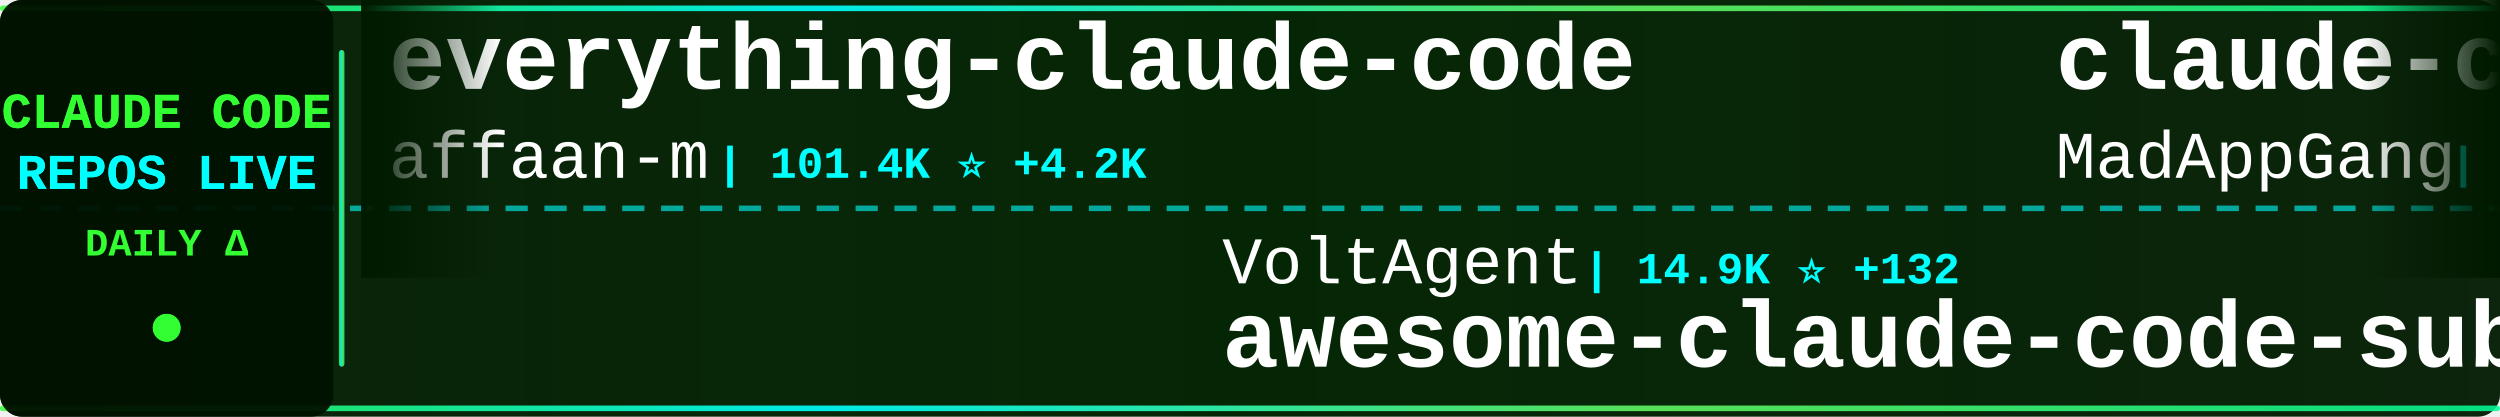
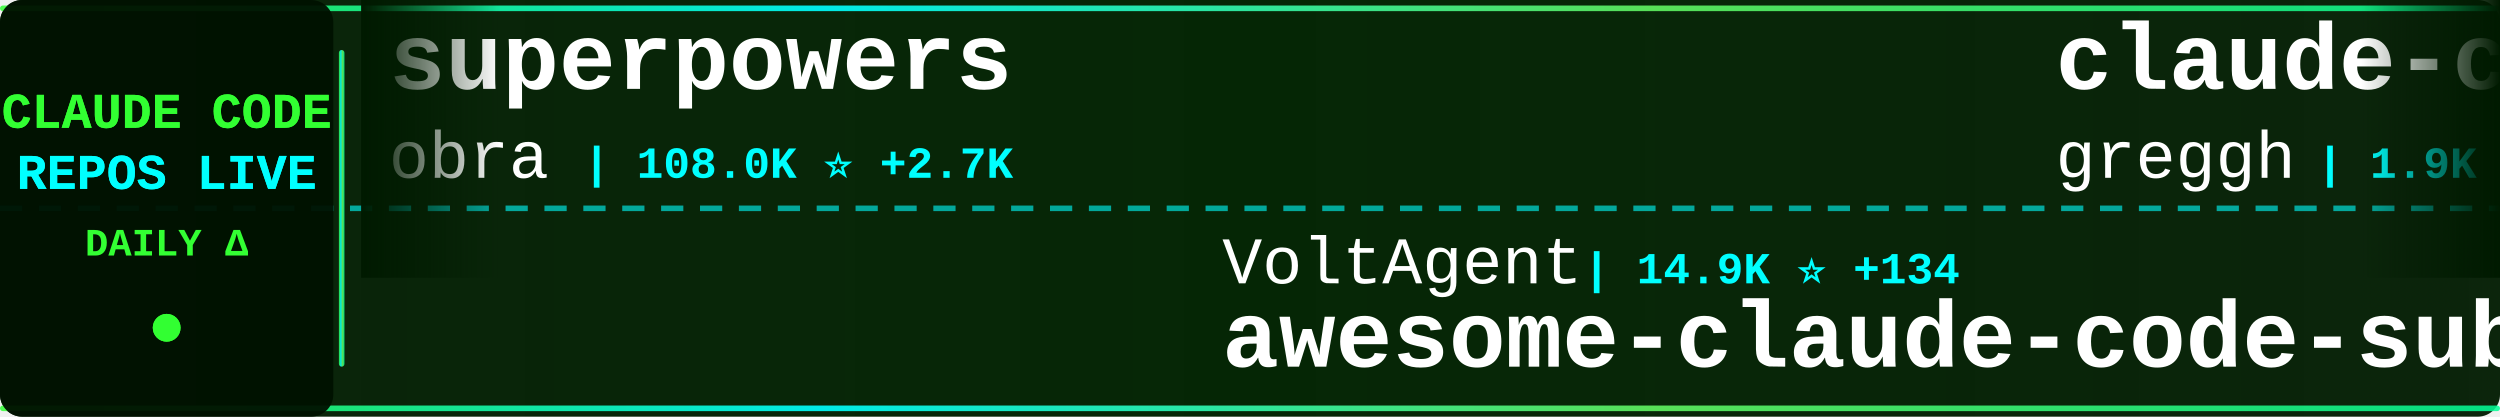
<svg xmlns="http://www.w3.org/2000/svg" width="900" height="150">
  <defs>
    <linearGradient id="tickerBg" x1="0%" y1="0%" x2="100%" y2="0%">
      <stop offset="0%" style="stop-color:#001a00;stop-opacity:0.95" />
      <stop offset="50%" style="stop-color:#002200;stop-opacity:0.98" />
      <stop offset="100%" style="stop-color:#001a00;stop-opacity:0.95" />
    </linearGradient>
    <linearGradient id="borderGrad" x1="0%" y1="0%" x2="100%" y2="0%">
      <stop offset="0%" style="stop-color:#33ff33;stop-opacity:0.85">
        <animate attributeName="stop-opacity" values="0.85;1;0.85" dur="2s" repeatCount="indefinite" />
      </stop>
      <stop offset="33%" style="stop-color:#00ffff;stop-opacity:0.9">
        <animate attributeName="stop-opacity" values="0.9;1;0.9" dur="2.2s" repeatCount="indefinite" />
      </stop>
      <stop offset="66%" style="stop-color:#66ff66;stop-opacity:0.85">
        <animate attributeName="stop-opacity" values="0.85;1;0.85" dur="1.8s" repeatCount="indefinite" />
      </stop>
      <stop offset="100%" style="stop-color:#00ff99;stop-opacity:0.85">
        <animate attributeName="stop-opacity" values="0.85;1;0.85" dur="2s" repeatCount="indefinite" />
      </stop>
    </linearGradient>
    <filter id="textGlow">
      <feGaussianBlur stdDeviation="0.1" result="coloredBlur" />
      <feMerge>
        <feMergeNode in="coloredBlur" />
        <feMergeNode in="SourceGraphic" />
      </feMerge>
    </filter>
    <filter id="metricGlow">
      <feGaussianBlur stdDeviation="0.2" result="coloredBlur" />
      <feMerge>
        <feMergeNode in="coloredBlur" />
        <feMergeNode in="SourceGraphic" />
      </feMerge>
    </filter>
    <linearGradient id="leftFade" x1="0%" y1="0%" x2="100%" y2="0%">
      <stop offset="0%" style="stop-color:#001a00;stop-opacity:1" />
      <stop offset="100%" style="stop-color:#001a00;stop-opacity:0" />
    </linearGradient>
    <linearGradient id="rightFade" x1="0%" y1="0%" x2="100%" y2="0%">
      <stop offset="0%" style="stop-color:#001a00;stop-opacity:0" />
      <stop offset="100%" style="stop-color:#001a00;stop-opacity:1" />
    </linearGradient>
  </defs>
  <rect width="900" height="150" fill="url(#tickerBg)" rx="8" />
  <rect x="0" y="2" width="900" height="2" fill="url(#borderGrad)" rx="1" />
  <rect x="0" y="146" width="900" height="2" fill="url(#borderGrad)" rx="1" />
  <line x1="0" y1="75" x2="900" y2="75" stroke="#00ffff" stroke-width="2" stroke-dasharray="8 6" opacity="0.6" />
  <rect x="0" y="0" width="120" height="150" fill="#001100" opacity="0.95" rx="8" />
  <text x="60" y="46" font-family="'Courier New', monospace" font-size="18" font-weight="bold" fill="#33ff33" text-anchor="middle" filter="url(#textGlow)">
    CLAUDE CODE
  </text>
  <text x="60" y="68" font-family="'Courier New', monospace" font-size="18" font-weight="bold" fill="#00ffff" text-anchor="middle" filter="url(#textGlow)">
    REPOS LIVE
  </text>
  <text x="60" y="92" font-family="'Courier New', monospace" font-size="14" font-weight="bold" fill="#33ff33" text-anchor="middle">
    DAILY Δ
  </text>
  <circle cx="60" cy="118" r="5" fill="#33ff33" filter="url(#metricGlow)">
    <animate attributeName="r" values="4;6;4" dur="1.5s" repeatCount="indefinite" />
    <animate attributeName="opacity" values="0.6;1;0.6" dur="1.5s" repeatCount="indefinite" />
  </circle>
  <rect x="122" y="18" width="2" height="114" fill="url(#borderGrad)" rx="1" />
  <clipPath id="tickerClip">
    <rect x="130" y="0" width="770" height="150" />
  </clipPath>
  <g clip-path="url(#tickerClip)">
    <g id="tickerItems">
      <animateTransform attributeName="transform" attributeType="XML" type="translate" from="0 0" to="-3000 0" dur="54s" repeatCount="indefinite" />
      <g transform="translate(0, 0)">
-         <text x="140" y="32" font-family="'Courier New', monospace" font-size="34" font-weight="bold" fill="#ffffff">everything-claude-code</text>
-         <text x="140" y="64" font-family="'Courier New', monospace" font-size="24" font-weight="normal" fill="#ffffff" opacity="1.0">affaan-m</text>
-         <text x="258" y="64" font-family="'Courier New', monospace" font-size="16" font-weight="bold" fill="#00ffff"> | 101.4K ⭐ +4.2K</text>
+         <text x="140" y="32" font-family="'Courier New', monospace" font-size="34" font-weight="bold" fill="#ffffff">superpowers</text>
+         <text x="140" y="64" font-family="'Courier New', monospace" font-size="24" font-weight="normal" fill="#ffffff" opacity="1.0">obra</text>
+         <text x="210" y="64" font-family="'Courier New', monospace" font-size="16" font-weight="bold" fill="#00ffff"> | 108.0K ⭐ +2.7K</text>
      </g>
      <g transform="translate(300, 0)">
        <text x="140" y="102" font-family="'Courier New', monospace" font-size="24" font-weight="normal" fill="#ffffff" opacity="1.0">VoltAgent</text>
-         <text x="270" y="102" font-family="'Courier New', monospace" font-size="16" font-weight="bold" fill="#00ffff"> | 14.9K ⭐ +132</text>
+         <text x="270" y="102" font-family="'Courier New', monospace" font-size="16" font-weight="bold" fill="#00ffff"> | 14.9K ⭐ +134</text>
        <text x="140" y="132" font-family="'Courier New', monospace" font-size="34" font-weight="bold" fill="#ffffff">awesome-claude-code-suba...</text>
      </g>
      <g transform="translate(600, 0)">
-         <text x="140" y="32" font-family="'Courier New', monospace" font-size="34" font-weight="bold" fill="#ffffff">claude-code</text>
-         <text x="140" y="64" font-family="'Courier New', monospace" font-size="24" font-weight="normal" fill="#ffffff" opacity="1.0">MadAppGang</text>
-         <text x="282" y="64" font-family="'Courier New', monospace" font-size="16" font-weight="bold" fill="#00ffff"> | 247 ⭐</text>
+         <text x="140" y="32" font-family="'Courier New', monospace" font-size="34" font-weight="bold" fill="#ffffff">claude-code.nvim</text>
+         <text x="140" y="64" font-family="'Courier New', monospace" font-size="24" font-weight="normal" fill="#ffffff" opacity="1.0">greggh</text>
+         <text x="234" y="64" font-family="'Courier New', monospace" font-size="16" font-weight="bold" fill="#00ffff"> | 1.9K ⭐ +7</text>
      </g>
      <g transform="translate(900, 0)">
-         <text x="140" y="102" font-family="'Courier New', monospace" font-size="24" font-weight="normal" fill="#ffffff" opacity="1.0">sugyan</text>
-         <text x="234" y="102" font-family="'Courier New', monospace" font-size="16" font-weight="bold" fill="#00ffff"> | 980 ⭐ +4</text>
-         <text x="140" y="132" font-family="'Courier New', monospace" font-size="34" font-weight="bold" fill="#ffffff">claude-code-webui</text>
+         <text x="140" y="102" font-family="'Courier New', monospace" font-size="24" font-weight="normal" fill="#ffffff" opacity="1.0">jeremylongshore</text>
+         <text x="342" y="102" font-family="'Courier New', monospace" font-size="16" font-weight="bold" fill="#00ffff"> | 1.7K ⭐ +7</text>
+         <text x="140" y="132" font-family="'Courier New', monospace" font-size="34" font-weight="bold" fill="#ffffff">claude-code-plugins-plus...</text>
      </g>
      <g transform="translate(1200, 0)">
-         <text x="140" y="32" font-family="'Courier New', monospace" font-size="34" font-weight="bold" fill="#ffffff">skills</text>
-         <text x="140" y="64" font-family="'Courier New', monospace" font-size="24" font-weight="normal" fill="#ffffff" opacity="1.0">anthropics</text>
-         <text x="282" y="64" font-family="'Courier New', monospace" font-size="16" font-weight="bold" fill="#00ffff"> | 100.9K ⭐ +1.0K</text>
+         <text x="140" y="32" font-family="'Courier New', monospace" font-size="34" font-weight="bold" fill="#ffffff">nanoclaw</text>
+         <text x="140" y="64" font-family="'Courier New', monospace" font-size="24" font-weight="normal" fill="#ffffff" opacity="1.0">qwibitai</text>
+         <text x="258" y="64" font-family="'Courier New', monospace" font-size="16" font-weight="bold" fill="#00ffff"> | 25.1K ⭐ +207</text>
      </g>
      <g transform="translate(1500, 0)">
-         <text x="140" y="102" font-family="'Courier New', monospace" font-size="24" font-weight="normal" fill="#ffffff" opacity="1.0">Njengah</text>
-         <text x="246" y="102" font-family="'Courier New', monospace" font-size="16" font-weight="bold" fill="#00ffff"> | 1.5K ⭐ +1</text>
-         <text x="140" y="132" font-family="'Courier New', monospace" font-size="34" font-weight="bold" fill="#ffffff">claude-code-cheat-sheet</text>
+         <text x="140" y="102" font-family="'Courier New', monospace" font-size="24" font-weight="normal" fill="#ffffff" opacity="1.0">disler</text>
+         <text x="234" y="102" font-family="'Courier New', monospace" font-size="16" font-weight="bold" fill="#00ffff"> | 536 ⭐ +8</text>
+         <text x="140" y="132" font-family="'Courier New', monospace" font-size="34" font-weight="bold" fill="#ffffff">pi-vs-claude-code</text>
      </g>
      <g transform="translate(1800, 0)">
-         <text x="140" y="32" font-family="'Courier New', monospace" font-size="34" font-weight="bold" fill="#ffffff">claude-code-requirements...</text>
-         <text x="140" y="64" font-family="'Courier New', monospace" font-size="24" font-weight="normal" fill="#ffffff" opacity="1.0">rizethereum</text>
-         <text x="294" y="64" font-family="'Courier New', monospace" font-size="16" font-weight="bold" fill="#00ffff"> | 1.8K ⭐</text>
+         <text x="140" y="32" font-family="'Courier New', monospace" font-size="34" font-weight="bold" fill="#ffffff">claude-code-reverse</text>
+         <text x="140" y="64" font-family="'Courier New', monospace" font-size="24" font-weight="normal" fill="#ffffff" opacity="1.0">Yuyz0112</text>
+         <text x="258" y="64" font-family="'Courier New', monospace" font-size="16" font-weight="bold" fill="#00ffff"> | 2.2K ⭐ +7</text>
      </g>
      <g transform="translate(2100, 0)">
-         <text x="140" y="102" font-family="'Courier New', monospace" font-size="24" font-weight="normal" fill="#ffffff" opacity="1.0">steipete</text>
-         <text x="258" y="102" font-family="'Courier New', monospace" font-size="16" font-weight="bold" fill="#00ffff"> | 1.2K ⭐</text>
-         <text x="140" y="132" font-family="'Courier New', monospace" font-size="34" font-weight="bold" fill="#ffffff">claude-code-mcp</text>
+         <text x="140" y="102" font-family="'Courier New', monospace" font-size="24" font-weight="normal" fill="#ffffff" opacity="1.0">kodu-ai</text>
+         <text x="246" y="102" font-family="'Courier New', monospace" font-size="16" font-weight="bold" fill="#00ffff"> | 5.3K ⭐</text>
+         <text x="140" y="132" font-family="'Courier New', monospace" font-size="34" font-weight="bold" fill="#ffffff">claude-coder</text>
      </g>
      <g transform="translate(2400, 0)">
-         <text x="140" y="32" font-family="'Courier New', monospace" font-size="34" font-weight="bold" fill="#ffffff">awesome-claude-skills</text>
-         <text x="140" y="64" font-family="'Courier New', monospace" font-size="24" font-weight="normal" fill="#ffffff" opacity="1.0">ComposioHQ</text>
-         <text x="282" y="64" font-family="'Courier New', monospace" font-size="16" font-weight="bold" fill="#00ffff"> | 47.2K ⭐ +321</text>
+         <text x="140" y="32" font-family="'Courier New', monospace" font-size="34" font-weight="bold" fill="#ffffff">claude-skills</text>
+         <text x="140" y="64" font-family="'Courier New', monospace" font-size="24" font-weight="normal" fill="#ffffff" opacity="1.0">alirezarezvani</text>
+         <text x="330" y="64" font-family="'Courier New', monospace" font-size="16" font-weight="bold" fill="#00ffff"> | 6.6K ⭐ +176</text>
      </g>
      <g transform="translate(2700, 0)">
-         <text x="140" y="102" font-family="'Courier New', monospace" font-size="24" font-weight="normal" fill="#ffffff" opacity="1.0">simonw</text>
-         <text x="234" y="102" font-family="'Courier New', monospace" font-size="16" font-weight="bold" fill="#00ffff"> | 1.2K ⭐ +2</text>
-         <text x="140" y="132" font-family="'Courier New', monospace" font-size="34" font-weight="bold" fill="#ffffff">claude-code-transcripts</text>
+         <text x="140" y="102" font-family="'Courier New', monospace" font-size="24" font-weight="normal" fill="#ffffff" opacity="1.0">MadAppGang</text>
+         <text x="282" y="102" font-family="'Courier New', monospace" font-size="16" font-weight="bold" fill="#00ffff"> | 246 ⭐</text>
+         <text x="140" y="132" font-family="'Courier New', monospace" font-size="34" font-weight="bold" fill="#ffffff">claude-code</text>
      </g>
      <g transform="translate(3000, 0)">
-         <text x="140" y="32" font-family="'Courier New', monospace" font-size="34" font-weight="bold" fill="#ffffff">everything-claude-code</text>
-         <text x="140" y="64" font-family="'Courier New', monospace" font-size="24" font-weight="normal" fill="#ffffff" opacity="1.0">affaan-m</text>
-         <text x="258" y="64" font-family="'Courier New', monospace" font-size="16" font-weight="bold" fill="#00ffff"> | 101.4K ⭐ +4.2K</text>
+         <text x="140" y="32" font-family="'Courier New', monospace" font-size="34" font-weight="bold" fill="#ffffff">superpowers</text>
+         <text x="140" y="64" font-family="'Courier New', monospace" font-size="24" font-weight="normal" fill="#ffffff" opacity="1.0">obra</text>
+         <text x="210" y="64" font-family="'Courier New', monospace" font-size="16" font-weight="bold" fill="#00ffff"> | 108.0K ⭐ +2.7K</text>
      </g>
      <g transform="translate(3300, 0)">
        <text x="140" y="102" font-family="'Courier New', monospace" font-size="24" font-weight="normal" fill="#ffffff" opacity="1.0">VoltAgent</text>
-         <text x="270" y="102" font-family="'Courier New', monospace" font-size="16" font-weight="bold" fill="#00ffff"> | 14.9K ⭐ +132</text>
+         <text x="270" y="102" font-family="'Courier New', monospace" font-size="16" font-weight="bold" fill="#00ffff"> | 14.9K ⭐ +134</text>
        <text x="140" y="132" font-family="'Courier New', monospace" font-size="34" font-weight="bold" fill="#ffffff">awesome-claude-code-suba...</text>
      </g>
      <g transform="translate(3600, 0)">
-         <text x="140" y="32" font-family="'Courier New', monospace" font-size="34" font-weight="bold" fill="#ffffff">claude-code</text>
-         <text x="140" y="64" font-family="'Courier New', monospace" font-size="24" font-weight="normal" fill="#ffffff" opacity="1.0">MadAppGang</text>
-         <text x="282" y="64" font-family="'Courier New', monospace" font-size="16" font-weight="bold" fill="#00ffff"> | 247 ⭐</text>
+         <text x="140" y="32" font-family="'Courier New', monospace" font-size="34" font-weight="bold" fill="#ffffff">claude-code.nvim</text>
+         <text x="140" y="64" font-family="'Courier New', monospace" font-size="24" font-weight="normal" fill="#ffffff" opacity="1.0">greggh</text>
+         <text x="234" y="64" font-family="'Courier New', monospace" font-size="16" font-weight="bold" fill="#00ffff"> | 1.9K ⭐ +7</text>
      </g>
      <g transform="translate(3900, 0)">
-         <text x="140" y="102" font-family="'Courier New', monospace" font-size="24" font-weight="normal" fill="#ffffff" opacity="1.0">sugyan</text>
-         <text x="234" y="102" font-family="'Courier New', monospace" font-size="16" font-weight="bold" fill="#00ffff"> | 980 ⭐ +4</text>
-         <text x="140" y="132" font-family="'Courier New', monospace" font-size="34" font-weight="bold" fill="#ffffff">claude-code-webui</text>
+         <text x="140" y="102" font-family="'Courier New', monospace" font-size="24" font-weight="normal" fill="#ffffff" opacity="1.0">jeremylongshore</text>
+         <text x="342" y="102" font-family="'Courier New', monospace" font-size="16" font-weight="bold" fill="#00ffff"> | 1.7K ⭐ +7</text>
+         <text x="140" y="132" font-family="'Courier New', monospace" font-size="34" font-weight="bold" fill="#ffffff">claude-code-plugins-plus...</text>
      </g>
    </g>
  </g>
  <rect x="130" y="0" width="50" height="100" fill="url(#leftFade)" />
  <rect x="850" y="0" width="50" height="100" fill="url(#rightFade)" />
</svg>
